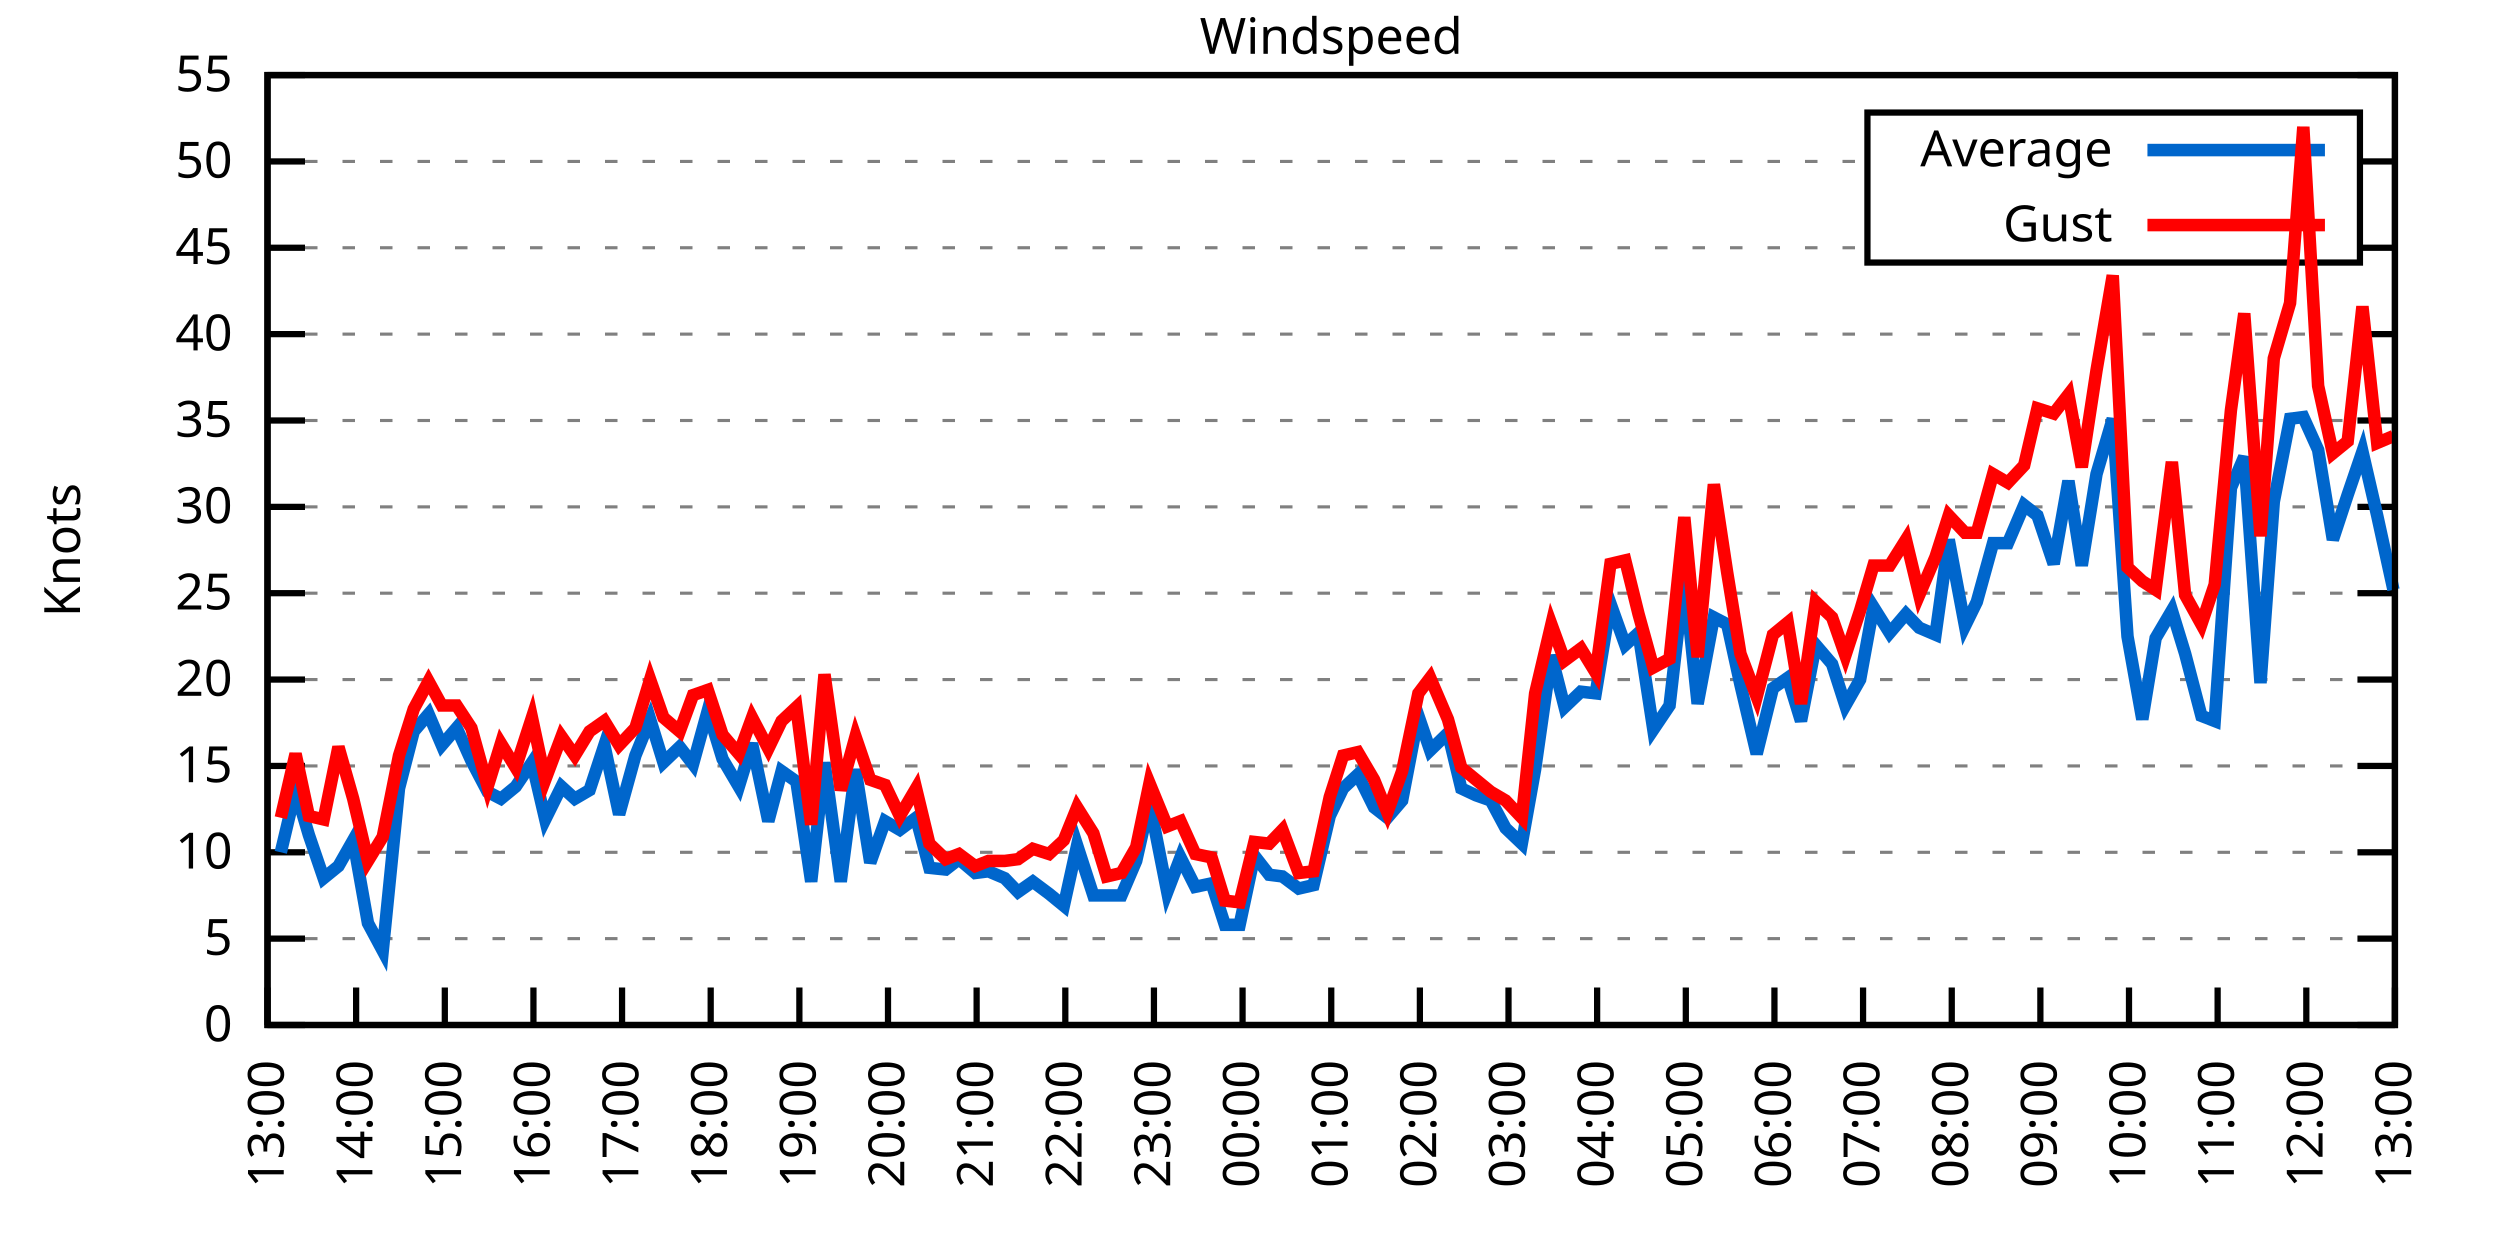
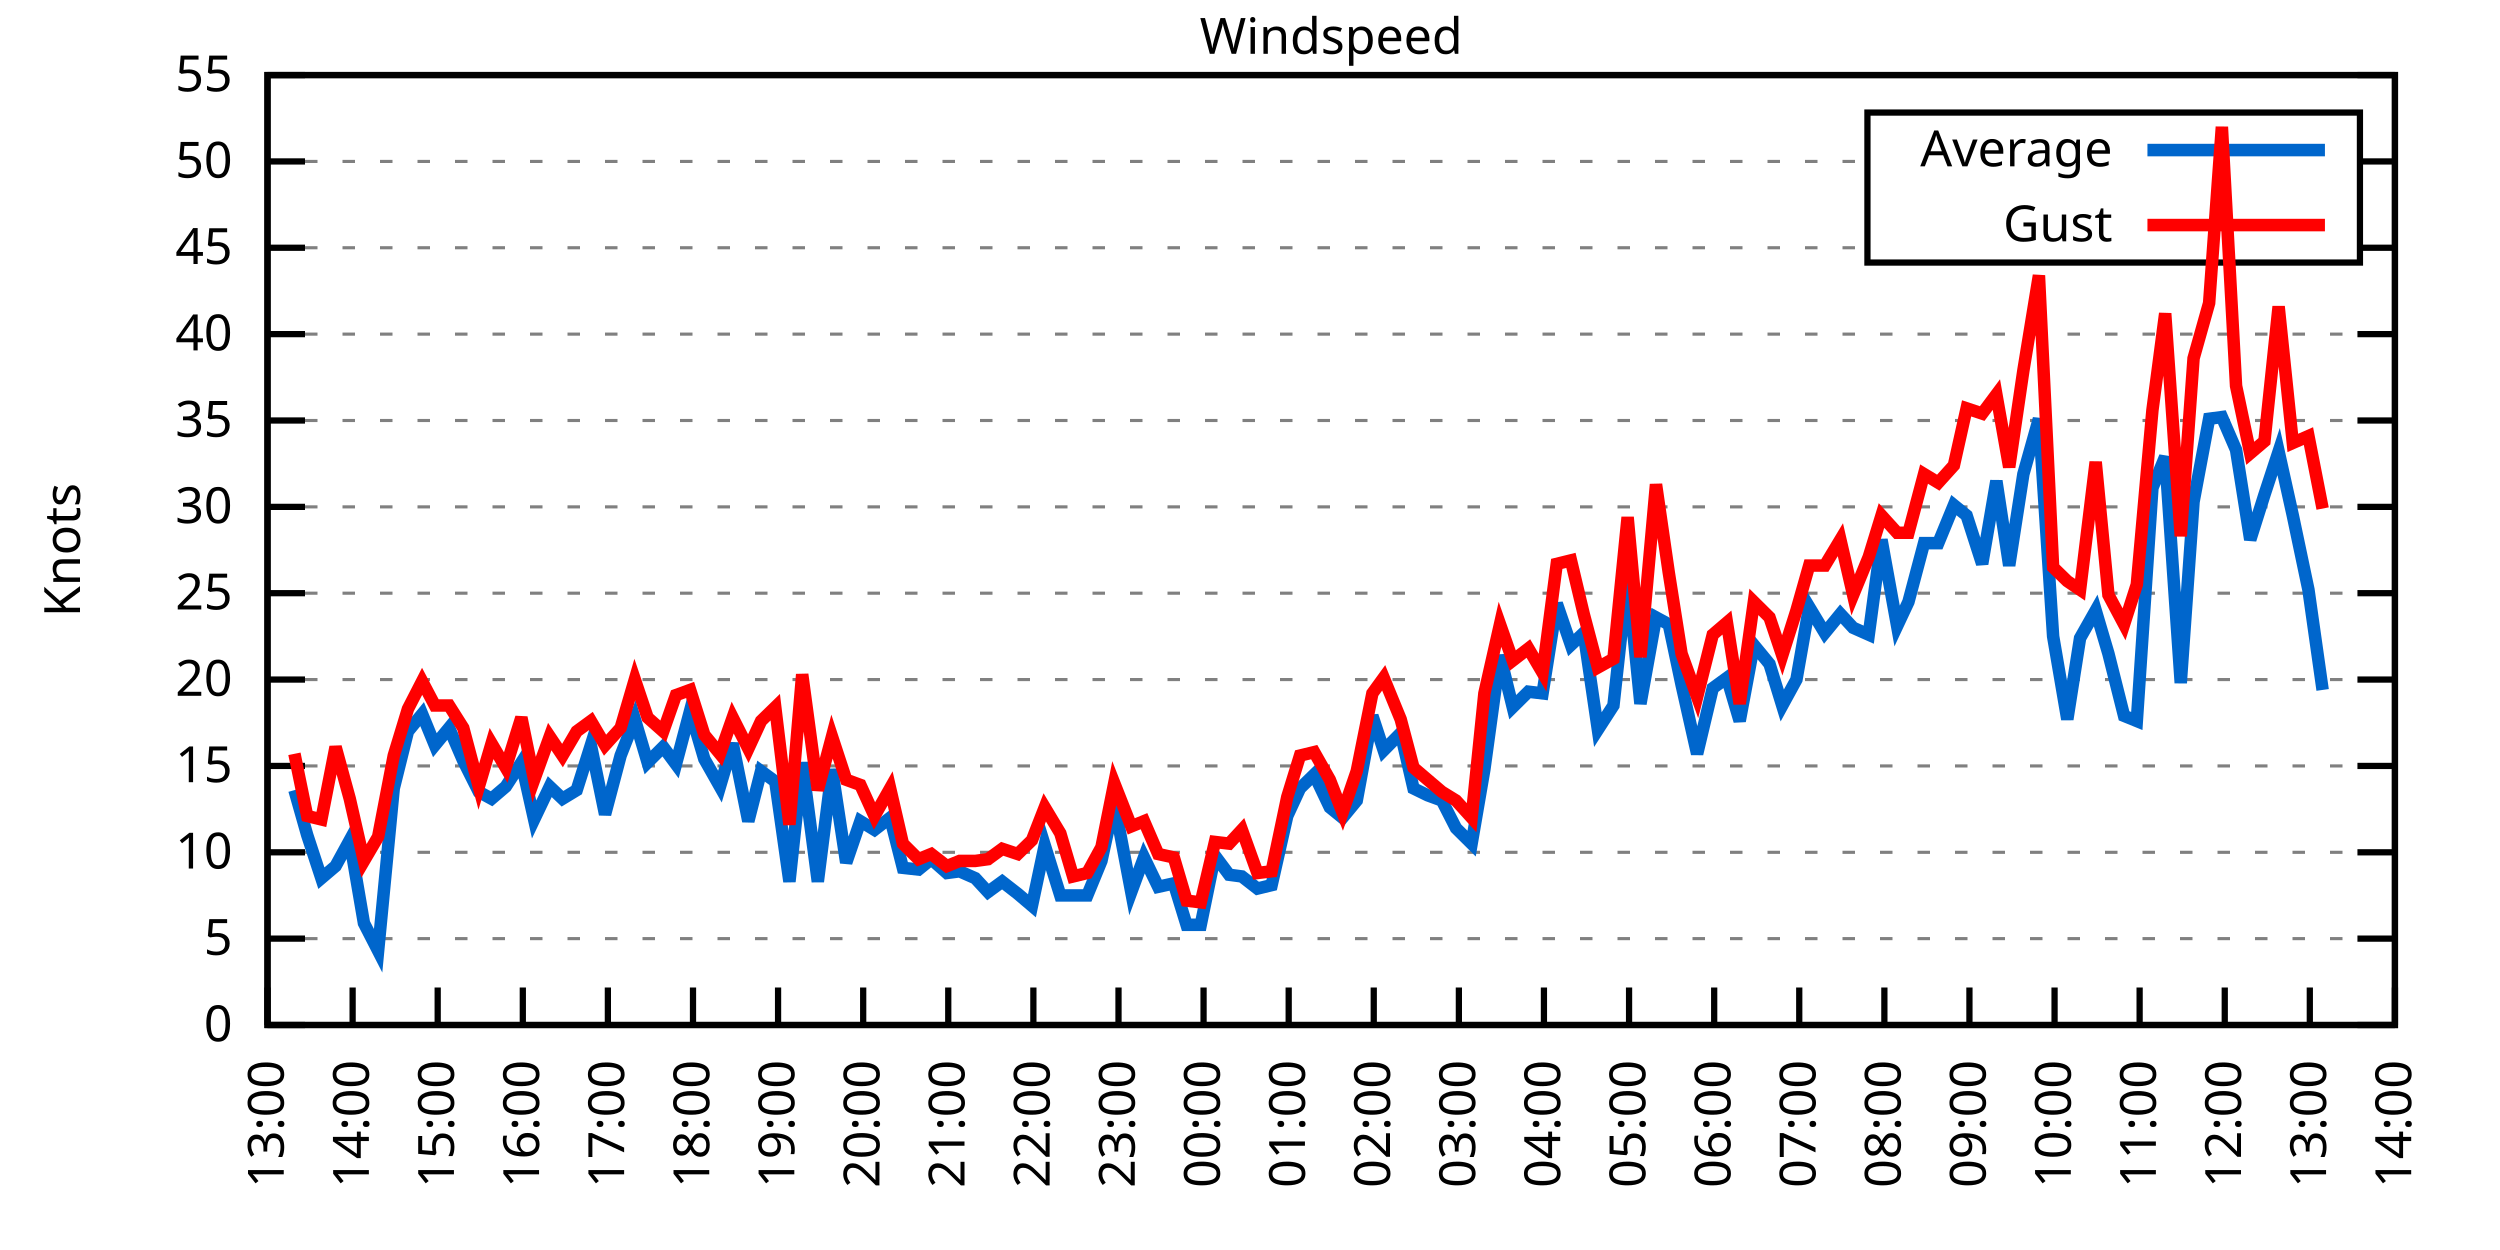
<svg xmlns="http://www.w3.org/2000/svg" xmlns:xlink="http://www.w3.org/1999/xlink" width="400" height="200" viewBox="0 0 400 200">
  <g id="gnuplot_canvas">
    <rect x="0" y="0" width="400" height="200" fill="none" />
    <defs>
      <circle id="gpDot" r="0.5" stroke-width="0.5" stroke="currentColor" />
      <path id="gpPt0" stroke-width="0.333" stroke="currentColor" d="M-1,0 h2 M0,-1 v2" />
      <path id="gpPt1" stroke-width="0.333" stroke="currentColor" d="M-1,-1 L1,1 M1,-1 L-1,1" />
      <path id="gpPt2" stroke-width="0.333" stroke="currentColor" d="M-1,0 L1,0 M0,-1 L0,1 M-1,-1 L1,1 M-1,1 L1,-1" />
      <rect id="gpPt3" stroke-width="0.333" stroke="currentColor" x="-1" y="-1" width="2" height="2" />
      <rect id="gpPt4" stroke-width="0.333" stroke="currentColor" fill="currentColor" x="-1" y="-1" width="2" height="2" />
      <circle id="gpPt5" stroke-width="0.333" stroke="currentColor" cx="0" cy="0" r="1" />
      <use xlink:href="#gpPt5" id="gpPt6" fill="currentColor" stroke="none" />
      <path id="gpPt7" stroke-width="0.333" stroke="currentColor" d="M0,-1.33 L-1.33,0.67 L1.33,0.67 z" />
      <use xlink:href="#gpPt7" id="gpPt8" fill="currentColor" stroke="none" />
      <use xlink:href="#gpPt7" id="gpPt9" stroke="currentColor" transform="rotate(180)" />
      <use xlink:href="#gpPt9" id="gpPt10" fill="currentColor" stroke="none" />
      <use xlink:href="#gpPt3" id="gpPt11" stroke="currentColor" transform="rotate(45)" />
      <use xlink:href="#gpPt11" id="gpPt12" fill="currentColor" stroke="none" />
      <path id="gpPt13" stroke-width="0.333" stroke="currentColor" d="M0,1.330 L1.265,0.411 L0.782,-1.067 L-0.782,-1.076 L-1.265,0.411 z" />
      <use xlink:href="#gpPt13" id="gpPt14" fill="currentColor" stroke="none" />
      <filter id="textbox" filterUnits="objectBoundingBox" x="0" y="0" height="1" width="1">
        <feFlood flood-color="white" flood-opacity="1" result="bgnd" />
        <feComposite in="SourceGraphic" in2="bgnd" operator="atop" />
      </filter>
      <filter id="greybox" filterUnits="objectBoundingBox" x="0" y="0" height="1" width="1">
        <feFlood flood-color="lightgrey" flood-opacity="1" result="grey" />
        <feComposite in="SourceGraphic" in2="grey" operator="atop" />
      </filter>
    </defs>
    <g fill="none" color="white" stroke="currentColor" stroke-width="1.00" stroke-linecap="butt" stroke-linejoin="miter">
</g>
    <g fill="none" color="black" stroke="currentColor" stroke-width="1.00" stroke-linecap="butt" stroke-linejoin="miter">
      <g stroke="none" shape-rendering="crispEdges">
        <polygon fill="rgb(255, 255, 255)" points="42.80,164.00 383.18,164.00 383.18,12.02 42.80,12.02 " />
      </g>
    </g>
    <g fill="none" color="black" stroke="currentColor" stroke-width="1.00" stroke-linecap="butt" stroke-linejoin="miter">
</g>
    <g fill="none" color="black" stroke="black" stroke-width="0.50" stroke-linecap="butt" stroke-linejoin="miter">
</g>
    <g fill="none" color="gray" stroke="currentColor" stroke-width="0.50" stroke-linecap="butt" stroke-linejoin="miter">
      <path stroke="gray" stroke-dasharray="2,4" class="gridline" d="M42.80,164.00 L383.19,164.00  " />
    </g>
    <g fill="none" color="gray" stroke="gray" stroke-width="1.00" stroke-linecap="butt" stroke-linejoin="miter">
</g>
    <g fill="none" color="black" stroke="currentColor" stroke-width="1.00" stroke-linecap="butt" stroke-linejoin="miter">
      <path stroke="black" d="M42.80,164.00 L48.80,164.00 M383.19,164.00 L377.19,164.00  " />
      <g transform="translate(37.20,166.60)" stroke="none" fill="black" font-family="Sans" font-size="8.00" text-anchor="end">
        <text>
          <tspan font-family="Sans"> 0</tspan>
        </text>
      </g>
    </g>
    <g fill="none" color="black" stroke="currentColor" stroke-width="1.00" stroke-linecap="butt" stroke-linejoin="miter">
</g>
    <g fill="none" color="black" stroke="black" stroke-width="0.50" stroke-linecap="butt" stroke-linejoin="miter">
</g>
    <g fill="none" color="gray" stroke="currentColor" stroke-width="0.50" stroke-linecap="butt" stroke-linejoin="miter">
      <path stroke="gray" stroke-dasharray="2,4" class="gridline" d="M42.80,150.18 L383.19,150.18  " />
    </g>
    <g fill="none" color="gray" stroke="gray" stroke-width="1.00" stroke-linecap="butt" stroke-linejoin="miter">
</g>
    <g fill="none" color="black" stroke="currentColor" stroke-width="1.00" stroke-linecap="butt" stroke-linejoin="miter">
      <path stroke="black" d="M42.80,150.18 L48.80,150.18 M383.19,150.18 L377.19,150.18  " />
      <g transform="translate(37.20,152.78)" stroke="none" fill="black" font-family="Sans" font-size="8.00" text-anchor="end">
        <text>
          <tspan font-family="Sans"> 5</tspan>
        </text>
      </g>
    </g>
    <g fill="none" color="black" stroke="currentColor" stroke-width="1.00" stroke-linecap="butt" stroke-linejoin="miter">
</g>
    <g fill="none" color="black" stroke="black" stroke-width="0.50" stroke-linecap="butt" stroke-linejoin="miter">
</g>
    <g fill="none" color="gray" stroke="currentColor" stroke-width="0.50" stroke-linecap="butt" stroke-linejoin="miter">
      <path stroke="gray" stroke-dasharray="2,4" class="gridline" d="M42.80,136.37 L383.19,136.37  " />
    </g>
    <g fill="none" color="gray" stroke="gray" stroke-width="1.00" stroke-linecap="butt" stroke-linejoin="miter">
</g>
    <g fill="none" color="black" stroke="currentColor" stroke-width="1.00" stroke-linecap="butt" stroke-linejoin="miter">
      <path stroke="black" d="M42.80,136.37 L48.80,136.37 M383.19,136.37 L377.19,136.37  " />
      <g transform="translate(37.20,138.97)" stroke="none" fill="black" font-family="Sans" font-size="8.00" text-anchor="end">
        <text>
          <tspan font-family="Sans"> 10</tspan>
        </text>
      </g>
    </g>
    <g fill="none" color="black" stroke="currentColor" stroke-width="1.00" stroke-linecap="butt" stroke-linejoin="miter">
</g>
    <g fill="none" color="black" stroke="black" stroke-width="0.50" stroke-linecap="butt" stroke-linejoin="miter">
</g>
    <g fill="none" color="gray" stroke="currentColor" stroke-width="0.50" stroke-linecap="butt" stroke-linejoin="miter">
      <path stroke="gray" stroke-dasharray="2,4" class="gridline" d="M42.80,122.55 L383.19,122.55  " />
    </g>
    <g fill="none" color="gray" stroke="gray" stroke-width="1.00" stroke-linecap="butt" stroke-linejoin="miter">
</g>
    <g fill="none" color="black" stroke="currentColor" stroke-width="1.00" stroke-linecap="butt" stroke-linejoin="miter">
      <path stroke="black" d="M42.80,122.55 L48.80,122.55 M383.19,122.55 L377.19,122.55  " />
      <g transform="translate(37.20,125.15)" stroke="none" fill="black" font-family="Sans" font-size="8.00" text-anchor="end">
        <text>
          <tspan font-family="Sans"> 15</tspan>
        </text>
      </g>
    </g>
    <g fill="none" color="black" stroke="currentColor" stroke-width="1.00" stroke-linecap="butt" stroke-linejoin="miter">
</g>
    <g fill="none" color="black" stroke="black" stroke-width="0.50" stroke-linecap="butt" stroke-linejoin="miter">
</g>
    <g fill="none" color="gray" stroke="currentColor" stroke-width="0.50" stroke-linecap="butt" stroke-linejoin="miter">
      <path stroke="gray" stroke-dasharray="2,4" class="gridline" d="M42.80,108.73 L383.19,108.73  " />
    </g>
    <g fill="none" color="gray" stroke="gray" stroke-width="1.00" stroke-linecap="butt" stroke-linejoin="miter">
</g>
    <g fill="none" color="black" stroke="currentColor" stroke-width="1.00" stroke-linecap="butt" stroke-linejoin="miter">
      <path stroke="black" d="M42.80,108.73 L48.80,108.73 M383.19,108.73 L377.19,108.73  " />
      <g transform="translate(37.20,111.33)" stroke="none" fill="black" font-family="Sans" font-size="8.00" text-anchor="end">
        <text>
          <tspan font-family="Sans"> 20</tspan>
        </text>
      </g>
    </g>
    <g fill="none" color="black" stroke="currentColor" stroke-width="1.00" stroke-linecap="butt" stroke-linejoin="miter">
</g>
    <g fill="none" color="black" stroke="black" stroke-width="0.50" stroke-linecap="butt" stroke-linejoin="miter">
</g>
    <g fill="none" color="gray" stroke="currentColor" stroke-width="0.50" stroke-linecap="butt" stroke-linejoin="miter">
      <path stroke="gray" stroke-dasharray="2,4" class="gridline" d="M42.80,94.91 L383.19,94.91  " />
    </g>
    <g fill="none" color="gray" stroke="gray" stroke-width="1.00" stroke-linecap="butt" stroke-linejoin="miter">
</g>
    <g fill="none" color="black" stroke="currentColor" stroke-width="1.00" stroke-linecap="butt" stroke-linejoin="miter">
      <path stroke="black" d="M42.80,94.91 L48.80,94.91 M383.19,94.91 L377.19,94.91  " />
      <g transform="translate(37.20,97.51)" stroke="none" fill="black" font-family="Sans" font-size="8.00" text-anchor="end">
        <text>
          <tspan font-family="Sans"> 25</tspan>
        </text>
      </g>
    </g>
    <g fill="none" color="black" stroke="currentColor" stroke-width="1.00" stroke-linecap="butt" stroke-linejoin="miter">
</g>
    <g fill="none" color="black" stroke="black" stroke-width="0.50" stroke-linecap="butt" stroke-linejoin="miter">
</g>
    <g fill="none" color="gray" stroke="currentColor" stroke-width="0.50" stroke-linecap="butt" stroke-linejoin="miter">
      <path stroke="gray" stroke-dasharray="2,4" class="gridline" d="M42.80,81.10 L383.19,81.10  " />
    </g>
    <g fill="none" color="gray" stroke="gray" stroke-width="1.00" stroke-linecap="butt" stroke-linejoin="miter">
</g>
    <g fill="none" color="black" stroke="currentColor" stroke-width="1.00" stroke-linecap="butt" stroke-linejoin="miter">
      <path stroke="black" d="M42.80,81.10 L48.80,81.10 M383.19,81.10 L377.19,81.10  " />
      <g transform="translate(37.20,83.70)" stroke="none" fill="black" font-family="Sans" font-size="8.00" text-anchor="end">
        <text>
          <tspan font-family="Sans"> 30</tspan>
        </text>
      </g>
    </g>
    <g fill="none" color="black" stroke="currentColor" stroke-width="1.00" stroke-linecap="butt" stroke-linejoin="miter">
</g>
    <g fill="none" color="black" stroke="black" stroke-width="0.50" stroke-linecap="butt" stroke-linejoin="miter">
</g>
    <g fill="none" color="gray" stroke="currentColor" stroke-width="0.50" stroke-linecap="butt" stroke-linejoin="miter">
      <path stroke="gray" stroke-dasharray="2,4" class="gridline" d="M42.80,67.28 L383.19,67.28  " />
    </g>
    <g fill="none" color="gray" stroke="gray" stroke-width="1.00" stroke-linecap="butt" stroke-linejoin="miter">
</g>
    <g fill="none" color="black" stroke="currentColor" stroke-width="1.00" stroke-linecap="butt" stroke-linejoin="miter">
      <path stroke="black" d="M42.80,67.28 L48.80,67.28 M383.19,67.28 L377.19,67.28  " />
      <g transform="translate(37.20,69.88)" stroke="none" fill="black" font-family="Sans" font-size="8.00" text-anchor="end">
        <text>
          <tspan font-family="Sans"> 35</tspan>
        </text>
      </g>
    </g>
    <g fill="none" color="black" stroke="currentColor" stroke-width="1.00" stroke-linecap="butt" stroke-linejoin="miter">
</g>
    <g fill="none" color="black" stroke="black" stroke-width="0.50" stroke-linecap="butt" stroke-linejoin="miter">
</g>
    <g fill="none" color="gray" stroke="currentColor" stroke-width="0.50" stroke-linecap="butt" stroke-linejoin="miter">
      <path stroke="gray" stroke-dasharray="2,4" class="gridline" d="M42.80,53.46 L383.19,53.46  " />
    </g>
    <g fill="none" color="gray" stroke="gray" stroke-width="1.00" stroke-linecap="butt" stroke-linejoin="miter">
</g>
    <g fill="none" color="black" stroke="currentColor" stroke-width="1.00" stroke-linecap="butt" stroke-linejoin="miter">
      <path stroke="black" d="M42.80,53.46 L48.80,53.46 M383.19,53.46 L377.19,53.46  " />
      <g transform="translate(37.20,56.06)" stroke="none" fill="black" font-family="Sans" font-size="8.00" text-anchor="end">
        <text>
          <tspan font-family="Sans"> 40</tspan>
        </text>
      </g>
    </g>
    <g fill="none" color="black" stroke="currentColor" stroke-width="1.00" stroke-linecap="butt" stroke-linejoin="miter">
</g>
    <g fill="none" color="black" stroke="black" stroke-width="0.50" stroke-linecap="butt" stroke-linejoin="miter">
</g>
    <g fill="none" color="gray" stroke="currentColor" stroke-width="0.50" stroke-linecap="butt" stroke-linejoin="miter">
      <path stroke="gray" stroke-dasharray="2,4" class="gridline" d="M42.80,39.64 L298.79,39.64 M377.59,39.64 L383.19,39.64  " />
    </g>
    <g fill="none" color="gray" stroke="gray" stroke-width="1.00" stroke-linecap="butt" stroke-linejoin="miter">
</g>
    <g fill="none" color="black" stroke="currentColor" stroke-width="1.00" stroke-linecap="butt" stroke-linejoin="miter">
      <path stroke="black" d="M42.80,39.64 L48.80,39.64 M383.19,39.64 L377.19,39.64  " />
      <g transform="translate(37.20,42.24)" stroke="none" fill="black" font-family="Sans" font-size="8.00" text-anchor="end">
        <text>
          <tspan font-family="Sans"> 45</tspan>
        </text>
      </g>
    </g>
    <g fill="none" color="black" stroke="currentColor" stroke-width="1.00" stroke-linecap="butt" stroke-linejoin="miter">
</g>
    <g fill="none" color="black" stroke="black" stroke-width="0.50" stroke-linecap="butt" stroke-linejoin="miter">
</g>
    <g fill="none" color="gray" stroke="currentColor" stroke-width="0.50" stroke-linecap="butt" stroke-linejoin="miter">
      <path stroke="gray" stroke-dasharray="2,4" class="gridline" d="M42.80,25.83 L298.79,25.83 M377.59,25.83 L383.19,25.83  " />
    </g>
    <g fill="none" color="gray" stroke="gray" stroke-width="1.00" stroke-linecap="butt" stroke-linejoin="miter">
</g>
    <g fill="none" color="black" stroke="currentColor" stroke-width="1.00" stroke-linecap="butt" stroke-linejoin="miter">
      <path stroke="black" d="M42.80,25.83 L48.80,25.83 M383.19,25.83 L377.19,25.83  " />
      <g transform="translate(37.20,28.43)" stroke="none" fill="black" font-family="Sans" font-size="8.00" text-anchor="end">
        <text>
          <tspan font-family="Sans"> 50</tspan>
        </text>
      </g>
    </g>
    <g fill="none" color="black" stroke="currentColor" stroke-width="1.00" stroke-linecap="butt" stroke-linejoin="miter">
</g>
    <g fill="none" color="black" stroke="black" stroke-width="0.50" stroke-linecap="butt" stroke-linejoin="miter">
</g>
    <g fill="none" color="gray" stroke="currentColor" stroke-width="0.50" stroke-linecap="butt" stroke-linejoin="miter">
      <path stroke="gray" stroke-dasharray="2,4" class="gridline" d="M42.80,12.01 L383.19,12.01  " />
    </g>
    <g fill="none" color="gray" stroke="gray" stroke-width="1.00" stroke-linecap="butt" stroke-linejoin="miter">
</g>
    <g fill="none" color="black" stroke="currentColor" stroke-width="1.00" stroke-linecap="butt" stroke-linejoin="miter">
      <path stroke="black" d="M42.80,12.01 L48.80,12.01 M383.19,12.01 L377.19,12.01  " />
      <g transform="translate(37.20,14.61)" stroke="none" fill="black" font-family="Sans" font-size="8.00" text-anchor="end">
        <text>
          <tspan font-family="Sans"> 55</tspan>
        </text>
      </g>
    </g>
    <g fill="none" color="black" stroke="currentColor" stroke-width="1.00" stroke-linecap="butt" stroke-linejoin="miter">
      <path stroke="black" d="M42.80,164.00 L42.80,158.00  " />
      <g transform="translate(45.40,169.60) rotate(270.00)" stroke="none" fill="black" font-family="Sans" font-size="8.00" text-anchor="end">
        <text>
          <tspan font-family="Sans">13:00</tspan>
        </text>
      </g>
    </g>
    <g fill="none" color="black" stroke="currentColor" stroke-width="1.00" stroke-linecap="butt" stroke-linejoin="miter">
-       <path stroke="black" d="M56.98,164.00 L56.98,158.00  " />
-       <g transform="translate(59.58,169.60) rotate(270.00)" stroke="none" fill="black" font-family="Sans" font-size="8.00" text-anchor="end">
+       <path stroke="black" d="M56.42,164.00 L56.42,158.00  " />
+       <g transform="translate(59.02,169.60) rotate(270.00)" stroke="none" fill="black" font-family="Sans" font-size="8.00" text-anchor="end">
        <text>
          <tspan font-family="Sans">14:00</tspan>
        </text>
      </g>
    </g>
    <g fill="none" color="black" stroke="currentColor" stroke-width="1.00" stroke-linecap="butt" stroke-linejoin="miter">
-       <path stroke="black" d="M71.17,164.00 L71.17,158.00  " />
-       <g transform="translate(73.77,169.60) rotate(270.00)" stroke="none" fill="black" font-family="Sans" font-size="8.00" text-anchor="end">
+       <path stroke="black" d="M70.03,164.00 L70.03,158.00  " />
+       <g transform="translate(72.63,169.60) rotate(270.00)" stroke="none" fill="black" font-family="Sans" font-size="8.00" text-anchor="end">
        <text>
          <tspan font-family="Sans">15:00</tspan>
        </text>
      </g>
    </g>
    <g fill="none" color="black" stroke="currentColor" stroke-width="1.00" stroke-linecap="butt" stroke-linejoin="miter">
-       <path stroke="black" d="M85.35,164.00 L85.35,158.00  " />
-       <g transform="translate(87.95,169.60) rotate(270.00)" stroke="none" fill="black" font-family="Sans" font-size="8.00" text-anchor="end">
+       <path stroke="black" d="M83.65,164.00 L83.65,158.00  " />
+       <g transform="translate(86.25,169.60) rotate(270.00)" stroke="none" fill="black" font-family="Sans" font-size="8.00" text-anchor="end">
        <text>
          <tspan font-family="Sans">16:00</tspan>
        </text>
      </g>
    </g>
    <g fill="none" color="black" stroke="currentColor" stroke-width="1.00" stroke-linecap="butt" stroke-linejoin="miter">
-       <path stroke="black" d="M99.53,164.00 L99.53,158.00  " />
-       <g transform="translate(102.13,169.60) rotate(270.00)" stroke="none" fill="black" font-family="Sans" font-size="8.00" text-anchor="end">
+       <path stroke="black" d="M97.26,164.00 L97.26,158.00  " />
+       <g transform="translate(99.86,169.60) rotate(270.00)" stroke="none" fill="black" font-family="Sans" font-size="8.00" text-anchor="end">
        <text>
          <tspan font-family="Sans">17:00</tspan>
        </text>
      </g>
    </g>
    <g fill="none" color="black" stroke="currentColor" stroke-width="1.00" stroke-linecap="butt" stroke-linejoin="miter">
-       <path stroke="black" d="M113.71,164.00 L113.71,158.00  " />
-       <g transform="translate(116.31,169.60) rotate(270.00)" stroke="none" fill="black" font-family="Sans" font-size="8.00" text-anchor="end">
+       <path stroke="black" d="M110.88,164.00 L110.88,158.00  " />
+       <g transform="translate(113.48,169.60) rotate(270.00)" stroke="none" fill="black" font-family="Sans" font-size="8.00" text-anchor="end">
        <text>
          <tspan font-family="Sans">18:00</tspan>
        </text>
      </g>
    </g>
    <g fill="none" color="black" stroke="currentColor" stroke-width="1.00" stroke-linecap="butt" stroke-linejoin="miter">
-       <path stroke="black" d="M127.90,164.00 L127.90,158.00  " />
-       <g transform="translate(130.50,169.60) rotate(270.00)" stroke="none" fill="black" font-family="Sans" font-size="8.00" text-anchor="end">
+       <path stroke="black" d="M124.49,164.00 L124.49,158.00  " />
+       <g transform="translate(127.09,169.60) rotate(270.00)" stroke="none" fill="black" font-family="Sans" font-size="8.00" text-anchor="end">
        <text>
          <tspan font-family="Sans">19:00</tspan>
        </text>
      </g>
    </g>
    <g fill="none" color="black" stroke="currentColor" stroke-width="1.00" stroke-linecap="butt" stroke-linejoin="miter">
-       <path stroke="black" d="M142.08,164.00 L142.08,158.00  " />
-       <g transform="translate(144.68,169.60) rotate(270.00)" stroke="none" fill="black" font-family="Sans" font-size="8.00" text-anchor="end">
+       <path stroke="black" d="M138.11,164.00 L138.11,158.00  " />
+       <g transform="translate(140.71,169.60) rotate(270.00)" stroke="none" fill="black" font-family="Sans" font-size="8.00" text-anchor="end">
        <text>
          <tspan font-family="Sans">20:00</tspan>
        </text>
      </g>
    </g>
    <g fill="none" color="black" stroke="currentColor" stroke-width="1.00" stroke-linecap="butt" stroke-linejoin="miter">
-       <path stroke="black" d="M156.26,164.00 L156.26,158.00  " />
-       <g transform="translate(158.86,169.60) rotate(270.00)" stroke="none" fill="black" font-family="Sans" font-size="8.00" text-anchor="end">
+       <path stroke="black" d="M151.72,164.00 L151.72,158.00  " />
+       <g transform="translate(154.32,169.60) rotate(270.00)" stroke="none" fill="black" font-family="Sans" font-size="8.00" text-anchor="end">
        <text>
          <tspan font-family="Sans">21:00</tspan>
        </text>
      </g>
    </g>
    <g fill="none" color="black" stroke="currentColor" stroke-width="1.00" stroke-linecap="butt" stroke-linejoin="miter">
-       <path stroke="black" d="M170.45,164.00 L170.45,158.00  " />
-       <g transform="translate(173.05,169.60) rotate(270.00)" stroke="none" fill="black" font-family="Sans" font-size="8.00" text-anchor="end">
+       <path stroke="black" d="M165.34,164.00 L165.34,158.00  " />
+       <g transform="translate(167.94,169.60) rotate(270.00)" stroke="none" fill="black" font-family="Sans" font-size="8.00" text-anchor="end">
        <text>
          <tspan font-family="Sans">22:00</tspan>
        </text>
      </g>
    </g>
    <g fill="none" color="black" stroke="currentColor" stroke-width="1.00" stroke-linecap="butt" stroke-linejoin="miter">
-       <path stroke="black" d="M184.63,164.00 L184.63,158.00  " />
-       <g transform="translate(187.23,169.60) rotate(270.00)" stroke="none" fill="black" font-family="Sans" font-size="8.00" text-anchor="end">
+       <path stroke="black" d="M178.96,164.00 L178.96,158.00  " />
+       <g transform="translate(181.56,169.60) rotate(270.00)" stroke="none" fill="black" font-family="Sans" font-size="8.00" text-anchor="end">
        <text>
          <tspan font-family="Sans">23:00</tspan>
        </text>
      </g>
    </g>
    <g fill="none" color="black" stroke="currentColor" stroke-width="1.00" stroke-linecap="butt" stroke-linejoin="miter">
-       <path stroke="black" d="M198.81,164.00 L198.81,158.00  " />
-       <g transform="translate(201.41,169.60) rotate(270.00)" stroke="none" fill="black" font-family="Sans" font-size="8.00" text-anchor="end">
+       <path stroke="black" d="M192.57,164.00 L192.57,158.00  " />
+       <g transform="translate(195.17,169.60) rotate(270.00)" stroke="none" fill="black" font-family="Sans" font-size="8.00" text-anchor="end">
        <text>
          <tspan font-family="Sans">00:00</tspan>
        </text>
      </g>
    </g>
    <g fill="none" color="black" stroke="currentColor" stroke-width="1.00" stroke-linecap="butt" stroke-linejoin="miter">
-       <path stroke="black" d="M213.00,164.00 L213.00,158.00  " />
-       <g transform="translate(215.60,169.60) rotate(270.00)" stroke="none" fill="black" font-family="Sans" font-size="8.00" text-anchor="end">
+       <path stroke="black" d="M206.19,164.00 L206.19,158.00  " />
+       <g transform="translate(208.79,169.60) rotate(270.00)" stroke="none" fill="black" font-family="Sans" font-size="8.00" text-anchor="end">
        <text>
          <tspan font-family="Sans">01:00</tspan>
        </text>
      </g>
    </g>
    <g fill="none" color="black" stroke="currentColor" stroke-width="1.00" stroke-linecap="butt" stroke-linejoin="miter">
-       <path stroke="black" d="M227.18,164.00 L227.18,158.00  " />
-       <g transform="translate(229.78,169.60) rotate(270.00)" stroke="none" fill="black" font-family="Sans" font-size="8.00" text-anchor="end">
+       <path stroke="black" d="M219.80,164.00 L219.80,158.00  " />
+       <g transform="translate(222.40,169.60) rotate(270.00)" stroke="none" fill="black" font-family="Sans" font-size="8.00" text-anchor="end">
        <text>
          <tspan font-family="Sans">02:00</tspan>
        </text>
      </g>
    </g>
    <g fill="none" color="black" stroke="currentColor" stroke-width="1.00" stroke-linecap="butt" stroke-linejoin="miter">
-       <path stroke="black" d="M241.36,164.00 L241.36,158.00  " />
-       <g transform="translate(243.96,169.60) rotate(270.00)" stroke="none" fill="black" font-family="Sans" font-size="8.00" text-anchor="end">
+       <path stroke="black" d="M233.42,164.00 L233.42,158.00  " />
+       <g transform="translate(236.02,169.60) rotate(270.00)" stroke="none" fill="black" font-family="Sans" font-size="8.00" text-anchor="end">
        <text>
          <tspan font-family="Sans">03:00</tspan>
        </text>
      </g>
    </g>
    <g fill="none" color="black" stroke="currentColor" stroke-width="1.00" stroke-linecap="butt" stroke-linejoin="miter">
-       <path stroke="black" d="M255.54,164.00 L255.54,158.00  " />
-       <g transform="translate(258.14,169.60) rotate(270.00)" stroke="none" fill="black" font-family="Sans" font-size="8.00" text-anchor="end">
+       <path stroke="black" d="M247.03,164.00 L247.03,158.00  " />
+       <g transform="translate(249.63,169.60) rotate(270.00)" stroke="none" fill="black" font-family="Sans" font-size="8.00" text-anchor="end">
        <text>
          <tspan font-family="Sans">04:00</tspan>
        </text>
      </g>
    </g>
    <g fill="none" color="black" stroke="currentColor" stroke-width="1.00" stroke-linecap="butt" stroke-linejoin="miter">
-       <path stroke="black" d="M269.73,164.00 L269.73,158.00  " />
-       <g transform="translate(272.33,169.60) rotate(270.00)" stroke="none" fill="black" font-family="Sans" font-size="8.00" text-anchor="end">
+       <path stroke="black" d="M260.65,164.00 L260.65,158.00  " />
+       <g transform="translate(263.25,169.60) rotate(270.00)" stroke="none" fill="black" font-family="Sans" font-size="8.00" text-anchor="end">
        <text>
          <tspan font-family="Sans">05:00</tspan>
        </text>
      </g>
    </g>
    <g fill="none" color="black" stroke="currentColor" stroke-width="1.00" stroke-linecap="butt" stroke-linejoin="miter">
-       <path stroke="black" d="M283.91,164.00 L283.91,158.00  " />
-       <g transform="translate(286.51,169.60) rotate(270.00)" stroke="none" fill="black" font-family="Sans" font-size="8.00" text-anchor="end">
+       <path stroke="black" d="M274.27,164.00 L274.27,158.00  " />
+       <g transform="translate(276.87,169.60) rotate(270.00)" stroke="none" fill="black" font-family="Sans" font-size="8.00" text-anchor="end">
        <text>
          <tspan font-family="Sans">06:00</tspan>
        </text>
      </g>
    </g>
    <g fill="none" color="black" stroke="currentColor" stroke-width="1.00" stroke-linecap="butt" stroke-linejoin="miter">
-       <path stroke="black" d="M298.09,164.00 L298.09,158.00  " />
-       <g transform="translate(300.69,169.60) rotate(270.00)" stroke="none" fill="black" font-family="Sans" font-size="8.00" text-anchor="end">
+       <path stroke="black" d="M287.88,164.00 L287.88,158.00  " />
+       <g transform="translate(290.48,169.60) rotate(270.00)" stroke="none" fill="black" font-family="Sans" font-size="8.00" text-anchor="end">
        <text>
          <tspan font-family="Sans">07:00</tspan>
        </text>
      </g>
    </g>
    <g fill="none" color="black" stroke="currentColor" stroke-width="1.00" stroke-linecap="butt" stroke-linejoin="miter">
-       <path stroke="black" d="M312.28,164.00 L312.28,158.00  " />
-       <g transform="translate(314.88,169.60) rotate(270.00)" stroke="none" fill="black" font-family="Sans" font-size="8.00" text-anchor="end">
+       <path stroke="black" d="M301.50,164.00 L301.50,158.00  " />
+       <g transform="translate(304.10,169.60) rotate(270.00)" stroke="none" fill="black" font-family="Sans" font-size="8.00" text-anchor="end">
        <text>
          <tspan font-family="Sans">08:00</tspan>
        </text>
      </g>
    </g>
    <g fill="none" color="black" stroke="currentColor" stroke-width="1.00" stroke-linecap="butt" stroke-linejoin="miter">
-       <path stroke="black" d="M326.46,164.00 L326.46,158.00  " />
-       <g transform="translate(329.06,169.60) rotate(270.00)" stroke="none" fill="black" font-family="Sans" font-size="8.00" text-anchor="end">
+       <path stroke="black" d="M315.11,164.00 L315.11,158.00  " />
+       <g transform="translate(317.71,169.60) rotate(270.00)" stroke="none" fill="black" font-family="Sans" font-size="8.00" text-anchor="end">
        <text>
          <tspan font-family="Sans">09:00</tspan>
        </text>
      </g>
    </g>
    <g fill="none" color="black" stroke="currentColor" stroke-width="1.00" stroke-linecap="butt" stroke-linejoin="miter">
-       <path stroke="black" d="M340.64,164.00 L340.64,158.00  " />
-       <g transform="translate(343.24,169.60) rotate(270.00)" stroke="none" fill="black" font-family="Sans" font-size="8.00" text-anchor="end">
+       <path stroke="black" d="M328.73,164.00 L328.73,158.00  " />
+       <g transform="translate(331.33,169.60) rotate(270.00)" stroke="none" fill="black" font-family="Sans" font-size="8.00" text-anchor="end">
        <text>
          <tspan font-family="Sans">10:00</tspan>
        </text>
      </g>
    </g>
    <g fill="none" color="black" stroke="currentColor" stroke-width="1.00" stroke-linecap="butt" stroke-linejoin="miter">
-       <path stroke="black" d="M354.82,164.00 L354.82,158.00  " />
-       <g transform="translate(357.42,169.60) rotate(270.00)" stroke="none" fill="black" font-family="Sans" font-size="8.00" text-anchor="end">
+       <path stroke="black" d="M342.34,164.00 L342.34,158.00  " />
+       <g transform="translate(344.94,169.60) rotate(270.00)" stroke="none" fill="black" font-family="Sans" font-size="8.00" text-anchor="end">
        <text>
          <tspan font-family="Sans">11:00</tspan>
        </text>
      </g>
    </g>
    <g fill="none" color="black" stroke="currentColor" stroke-width="1.00" stroke-linecap="butt" stroke-linejoin="miter">
-       <path stroke="black" d="M369.01,164.00 L369.01,158.00  " />
-       <g transform="translate(371.61,169.60) rotate(270.00)" stroke="none" fill="black" font-family="Sans" font-size="8.00" text-anchor="end">
+       <path stroke="black" d="M355.96,164.00 L355.96,158.00  " />
+       <g transform="translate(358.56,169.60) rotate(270.00)" stroke="none" fill="black" font-family="Sans" font-size="8.00" text-anchor="end">
        <text>
          <tspan font-family="Sans">12:00</tspan>
+         </text>
+       </g>
+     </g>
+     <g fill="none" color="black" stroke="currentColor" stroke-width="1.00" stroke-linecap="butt" stroke-linejoin="miter">
+       <path stroke="black" d="M369.57,164.00 L369.57,158.00  " />
+       <g transform="translate(372.17,169.60) rotate(270.00)" stroke="none" fill="black" font-family="Sans" font-size="8.00" text-anchor="end">
+         <text>
+           <tspan font-family="Sans">13:00</tspan>
        </text>
      </g>
    </g>
    <g fill="none" color="black" stroke="currentColor" stroke-width="1.00" stroke-linecap="butt" stroke-linejoin="miter">
      <path stroke="black" d="M383.19,164.00 L383.19,158.00  " />
      <g transform="translate(385.79,169.60) rotate(270.00)" stroke="none" fill="black" font-family="Sans" font-size="8.00" text-anchor="end">
        <text>
-           <tspan font-family="Sans">13:00</tspan>
+           <tspan font-family="Sans">14:00</tspan>
        </text>
      </g>
    </g>
    <g fill="none" color="black" stroke="currentColor" stroke-width="1.00" stroke-linecap="butt" stroke-linejoin="miter">
</g>
    <g fill="none" color="black" stroke="currentColor" stroke-width="1.00" stroke-linecap="butt" stroke-linejoin="miter">
      <path stroke="black" d="M42.80,12.01 L42.80,164.00 L383.19,164.00 L383.19,12.01 L42.80,12.01 Z  " />
    </g>
    <g fill="none" color="black" stroke="currentColor" stroke-width="1.00" stroke-linecap="butt" stroke-linejoin="miter">
</g>
    <g fill="none" color="black" stroke="currentColor" stroke-width="1.00" stroke-linecap="butt" stroke-linejoin="miter">
      <path stroke="black" d="M298.79,42.01 L298.79,18.01 L377.59,18.01 L377.59,42.01 L298.79,42.01 Z  " />
    </g>
    <g id="Windspeed_plot_1">
      <g fill="none" color="white" stroke="black" stroke-width="2.00" stroke-linecap="butt" stroke-linejoin="miter">
</g>
      <g fill="none" color="black" stroke="currentColor" stroke-width="2.00" stroke-linecap="butt" stroke-linejoin="miter">
        <g transform="translate(337.99,26.61)" stroke="none" fill="black" font-family="Sans" font-size="8.00" text-anchor="end">
          <text>
            <tspan font-family="Sans">Average</tspan>
          </text>
        </g>
      </g>
      <g fill="none" color="black" stroke="currentColor" stroke-width="2.00" stroke-linecap="butt" stroke-linejoin="miter">
-         <path stroke="rgb(  0, 102, 204)" d="M343.59,24.01 L371.99,24.01 M44.93,136.37 L47.29,126.42 L49.42,133.60 L51.78,140.51 L54.15,138.58 L56.51,134.43   L58.87,147.70 L61.24,152.12 L63.84,126.14 L66.20,117.02 L68.57,114.26 L70.69,119.23 L73.06,116.47 L75.42,121.72   L78.02,126.69 L80.15,127.80 L82.51,125.86 L85.11,122.00 L87.24,131.11 L89.84,125.86 L91.97,127.80 L94.33,126.42   L96.70,119.23 L99.06,130.29 L101.66,120.89 L104.02,115.09 L106.15,122.00 L108.75,119.51 L110.88,122.27 L113.24,113.71   L115.61,121.44 L118.21,125.86 L120.33,118.96 L122.93,131.39 L125.06,123.38 L127.42,125.04 L129.79,141.06 L131.92,122.00   L134.52,141.06 L136.88,123.10 L139.24,138.02 L141.61,131.39 L143.97,132.77 L146.57,130.84 L148.70,138.85 L151.30,139.13   L153.43,137.47 L156.03,139.68 L158.15,139.41 L160.75,140.51 L162.88,142.72 L165.25,141.06 L167.85,143.00 L170.21,144.93   L172.34,135.26 L174.94,143.27 L177.06,143.27 L179.43,143.27 L181.79,137.75 L183.92,128.35 L186.76,142.72 L188.88,137.19   L191.25,141.89 L193.85,141.34 L195.98,147.97 L198.34,147.97 L200.70,136.92 L203.07,139.96 L205.19,140.23 L207.79,142.17   L210.16,141.62 L212.76,130.56 L214.89,126.14 L217.25,123.93 L219.85,129.18 L221.98,130.84 L224.34,128.08 L226.94,114.53   L228.83,120.06 L231.67,117.30 L233.80,126.14 L236.16,127.25 L238.52,128.08 L240.89,132.50 L243.49,134.98 L245.62,123.10   L248.22,104.86 L250.34,113.15 L252.94,110.67 L255.31,110.94 L257.67,96.57 L260.04,103.20 L262.16,101.27 L264.53,116.74   L267.13,112.88 L269.49,92.15 L271.62,112.60 L274.22,98.78 L276.35,99.89 L278.47,109.56 L281.07,120.61 L283.67,110.11   L286.04,108.45 L288.16,115.36 L290.53,103.20 L293.13,106.24 L295.26,112.88 L297.62,108.73 L299.75,97.12 L302.35,101.27   L304.95,98.23 L307.08,100.44 L309.68,101.55 L311.80,86.35 L314.40,100.16 L316.29,96.30 L318.89,86.90 L321.26,86.90   L323.86,80.82 L325.99,82.48 L328.59,90.22 L330.95,76.95 L333.08,90.49 L335.44,75.85 L338.04,67.00 L340.40,101.82   L342.77,115.09 L344.90,102.10 L347.50,97.68 L349.62,104.59 L352.22,114.53 L354.35,115.36 L356.95,78.06 L359.08,73.08   L361.68,109.28 L363.81,80.27 L366.41,67.00 L368.53,66.73 L370.90,71.98 L373.26,86.35 L375.63,79.16 L377.99,72.25   L380.35,82.48 L382.95,94.36  " />
+         <path stroke="rgb(  0, 102, 204)" d="M343.59,24.01 L371.99,24.01 M47.11,126.42 L49.15,133.60 L51.42,140.51 L53.69,138.58 L55.96,134.43 L58.23,147.70   L60.50,152.12 L63.00,126.14 L65.27,117.02 L67.54,114.26 L69.58,119.23 L71.85,116.47 L74.12,121.72 L76.61,126.69   L78.65,127.80 L80.92,125.86 L83.42,122.00 L85.46,131.11 L87.96,125.86 L90.00,127.80 L92.27,126.42 L94.54,119.23   L96.81,130.29 L99.30,120.89 L101.57,115.09 L103.62,122.00 L106.11,119.51 L108.15,122.27 L110.42,113.71 L112.69,121.44   L115.19,125.86 L117.23,118.96 L119.73,131.39 L121.77,123.38 L124.04,125.04 L126.31,141.06 L128.35,122.00 L130.85,141.06   L133.12,123.10 L135.39,138.02 L137.66,131.39 L139.92,132.77 L142.42,130.84 L144.46,138.85 L146.96,139.13 L149.00,137.47   L151.50,139.68 L153.54,139.41 L156.04,140.51 L158.08,142.72 L160.35,141.06 L162.84,143.00 L165.11,144.93 L167.16,135.26   L169.65,143.27 L171.69,143.27 L173.96,143.27 L176.23,137.75 L178.28,128.35 L181.00,142.72 L183.04,137.19 L185.31,141.89   L187.81,141.34 L189.85,147.97 L192.12,147.97 L194.39,136.92 L196.66,139.96 L198.70,140.23 L201.19,142.17 L203.46,141.62   L205.96,130.56 L208.00,126.14 L210.27,123.93 L212.77,129.18 L214.81,130.84 L217.08,128.08 L219.58,114.53 L221.39,120.06   L224.11,117.30 L226.16,126.14 L228.43,127.25 L230.70,128.08 L232.96,132.50 L235.46,134.98 L237.50,123.10 L240.00,104.86   L242.04,113.15 L244.54,110.67 L246.81,110.94 L249.08,96.57 L251.35,103.20 L253.39,101.27 L255.66,116.74 L258.15,112.88   L260.42,92.15 L262.47,112.60 L264.96,98.78 L267.00,99.89 L269.05,109.56 L271.54,120.61 L274.04,110.11 L276.31,108.45   L278.35,115.36 L280.62,103.20 L283.12,106.24 L285.16,112.88 L287.43,108.73 L289.47,97.12 L291.97,101.27 L294.46,98.23   L296.50,100.44 L299.00,101.55 L301.04,86.35 L303.54,100.16 L305.35,96.30 L307.85,86.90 L310.12,86.90 L312.62,80.82   L314.66,82.48 L317.15,90.22 L319.42,76.95 L321.47,90.49 L323.74,75.85 L326.23,67.00 L328.50,101.82 L330.77,115.09   L332.81,102.10 L335.31,97.68 L337.35,104.59 L339.85,114.53 L341.89,115.36 L344.39,78.06 L346.43,73.08 L348.92,109.28   L350.97,80.27 L353.46,67.00 L355.50,66.73 L357.77,71.98 L360.04,86.35 L362.31,79.16 L364.58,72.25 L366.85,82.48   L369.35,94.36 L371.62,110.39  " />
      </g>
    </g>
    <g id="Windspeed_plot_2">
      <g fill="none" color="black" stroke="currentColor" stroke-width="2.00" stroke-linecap="butt" stroke-linejoin="miter">
        <g transform="translate(337.99,38.61)" stroke="none" fill="black" font-family="Sans" font-size="8.00" text-anchor="end">
          <text>
            <tspan font-family="Sans">Gust</tspan>
          </text>
        </g>
      </g>
      <g fill="none" color="black" stroke="currentColor" stroke-width="2.00" stroke-linecap="butt" stroke-linejoin="miter">
-         <path stroke="rgb(255,   0,   0)" d="M343.59,36.01 L371.99,36.01 M44.93,130.84 L47.29,120.61 L49.42,130.56 L51.78,131.11 L54.15,119.51 L56.51,127.80   L58.87,137.75 L61.24,133.88 L63.84,120.89 L66.20,113.43 L68.57,109.01 L70.69,112.88 L73.06,112.88 L75.42,116.47   L78.02,125.86 L80.15,118.96 L82.51,122.82 L85.11,114.81 L87.24,124.76 L89.84,117.85 L91.97,120.89 L94.33,117.02   L96.70,115.36 L99.06,119.23 L101.66,116.47 L104.02,108.73 L106.15,114.81 L108.75,117.02 L110.88,111.22 L113.24,110.39   L115.61,117.57 L118.21,120.61 L120.33,114.81 L122.93,119.78 L125.06,115.36 L127.42,113.15 L129.79,131.94 L131.92,107.90   L134.52,126.42 L136.88,117.85 L139.24,124.76 L141.61,125.59 L143.97,130.56 L146.57,126.14 L148.70,134.98 L151.30,137.47   L153.43,136.64 L156.03,138.58 L158.15,137.75 L160.75,137.75 L162.88,137.47 L165.25,135.81 L167.85,136.64 L170.21,134.43   L172.34,129.18 L174.94,133.33 L177.06,140.23 L179.43,139.68 L181.79,135.54 L183.92,125.31 L186.76,132.22 L188.88,131.39   L191.25,136.64 L193.85,137.19 L195.98,144.10 L198.34,144.38 L200.70,134.71 L203.07,134.98 L205.19,132.77 L207.79,139.68   L210.16,139.41 L212.76,127.52 L214.89,120.89 L217.25,120.34 L219.85,124.76 L221.98,130.01 L224.34,123.38 L226.94,110.94   L228.83,108.45 L231.67,115.09 L233.80,122.82 L236.16,124.76 L238.52,126.69 L240.89,128.08 L243.49,130.84 L245.62,110.94   L248.22,99.89 L250.34,105.69 L252.94,103.76 L255.31,107.63 L257.67,90.22 L260.04,89.66 L262.16,98.23 L264.53,106.80   L267.13,105.41 L269.49,82.75 L271.62,105.14 L274.22,77.50 L276.35,91.60 L278.47,104.59 L281.07,111.49 L283.67,101.55   L286.04,99.61 L288.16,112.60 L290.53,96.30 L293.13,98.78 L295.26,104.86 L297.62,97.68 L299.75,90.49 L302.35,90.49   L304.95,86.35 L307.08,95.19 L309.68,89.11 L311.80,82.48 L314.40,85.24 L316.29,85.24 L318.89,75.85 L321.26,77.23   L323.86,74.46 L325.99,65.34 L328.59,66.17 L330.95,63.13 L333.08,74.74 L335.44,59.27 L338.04,44.07 L340.40,90.77   L342.77,92.98 L344.90,94.36 L347.50,73.91 L349.62,95.19 L352.22,99.89 L354.35,93.53 L356.95,65.62 L359.08,50.15   L361.68,85.79 L363.81,57.33 L366.41,48.49 L368.53,20.30 L370.90,61.75 L373.26,72.53 L375.63,70.60 L377.99,49.04   L380.35,70.87 L382.95,69.77  " />
+         <path stroke="rgb(255,   0,   0)" d="M343.59,36.01 L371.99,36.01 M47.11,120.61 L49.15,130.56 L51.42,131.11 L53.69,119.51 L55.96,127.80 L58.23,137.75   L60.50,133.88 L63.00,120.89 L65.27,113.43 L67.54,109.01 L69.58,112.88 L71.85,112.88 L74.12,116.47 L76.61,125.86   L78.65,118.96 L80.92,122.82 L83.42,114.81 L85.46,124.76 L87.96,117.85 L90.00,120.89 L92.27,117.02 L94.54,115.36   L96.81,119.23 L99.30,116.47 L101.57,108.73 L103.62,114.81 L106.11,117.02 L108.15,111.22 L110.42,110.39 L112.69,117.57   L115.19,120.61 L117.23,114.81 L119.73,119.78 L121.77,115.36 L124.04,113.15 L126.31,131.94 L128.35,107.90 L130.85,126.42   L133.12,117.85 L135.39,124.76 L137.66,125.59 L139.92,130.56 L142.42,126.14 L144.46,134.98 L146.96,137.47 L149.00,136.64   L151.50,138.58 L153.54,137.75 L156.04,137.75 L158.08,137.47 L160.35,135.81 L162.84,136.64 L165.11,134.43 L167.16,129.18   L169.65,133.33 L171.69,140.23 L173.96,139.68 L176.23,135.54 L178.28,125.31 L181.00,132.22 L183.04,131.39 L185.31,136.64   L187.81,137.19 L189.85,144.10 L192.12,144.38 L194.39,134.71 L196.66,134.98 L198.70,132.77 L201.19,139.68 L203.46,139.41   L205.96,127.52 L208.00,120.89 L210.27,120.34 L212.77,124.76 L214.81,130.01 L217.08,123.38 L219.58,110.94 L221.39,108.45   L224.11,115.09 L226.16,122.82 L228.43,124.76 L230.70,126.69 L232.96,128.08 L235.46,130.84 L237.50,110.94 L240.00,99.89   L242.04,105.69 L244.54,103.76 L246.81,107.63 L249.08,90.22 L251.35,89.66 L253.39,98.23 L255.66,106.80 L258.15,105.41   L260.42,82.75 L262.47,105.14 L264.96,77.50 L267.00,91.60 L269.05,104.59 L271.54,111.49 L274.04,101.55 L276.31,99.61   L278.35,112.60 L280.62,96.30 L283.12,98.78 L285.16,104.86 L287.43,97.68 L289.47,90.49 L291.97,90.49 L294.46,86.35   L296.50,95.19 L299.00,89.11 L301.04,82.48 L303.54,85.24 L305.35,85.24 L307.85,75.85 L310.12,77.23 L312.62,74.46   L314.66,65.34 L317.15,66.17 L319.42,63.13 L321.47,74.74 L323.74,59.27 L326.23,44.07 L328.50,90.77 L330.77,92.98   L332.81,94.36 L335.31,73.91 L337.35,95.19 L339.85,99.89 L341.89,93.53 L344.39,65.62 L346.43,50.15 L348.92,85.79   L350.97,57.33 L353.46,48.49 L355.50,20.30 L357.77,61.75 L360.04,72.53 L362.31,70.60 L364.58,49.04 L366.85,70.87   L369.35,69.77 L371.62,81.37  " />
      </g>
    </g>
    <g fill="none" color="black" stroke="currentColor" stroke-width="2.00" stroke-linecap="butt" stroke-linejoin="miter">
</g>
    <g fill="none" color="black" stroke="black" stroke-width="1.00" stroke-linecap="butt" stroke-linejoin="miter">
</g>
    <g fill="none" color="black" stroke="currentColor" stroke-width="1.00" stroke-linecap="butt" stroke-linejoin="miter">
      <path stroke="black" d="M42.80,12.01 L42.80,164.00 L383.19,164.00 L383.19,12.01 L42.80,12.01 Z  " />
      <g transform="translate(12.80,88.01) rotate(270.00)" stroke="none" fill="black" font-family="Sans" font-size="8.00" text-anchor="middle">
        <text>
          <tspan font-family="Sans">Knots</tspan>
        </text>
      </g>
    </g>
    <g fill="none" color="black" stroke="currentColor" stroke-width="1.00" stroke-linecap="butt" stroke-linejoin="miter">
</g>
    <g fill="none" color="black" stroke="currentColor" stroke-width="1.00" stroke-linecap="butt" stroke-linejoin="miter">
      <g transform="translate(212.99,8.61)" stroke="none" fill="black" font-family="Sans" font-size="8.00" text-anchor="middle">
        <text>
          <tspan font-family="Sans">Windspeed</tspan>
        </text>
      </g>
    </g>
    <g fill="none" color="black" stroke="currentColor" stroke-width="1.00" stroke-linecap="butt" stroke-linejoin="miter">
</g>
  </g>
</svg>
